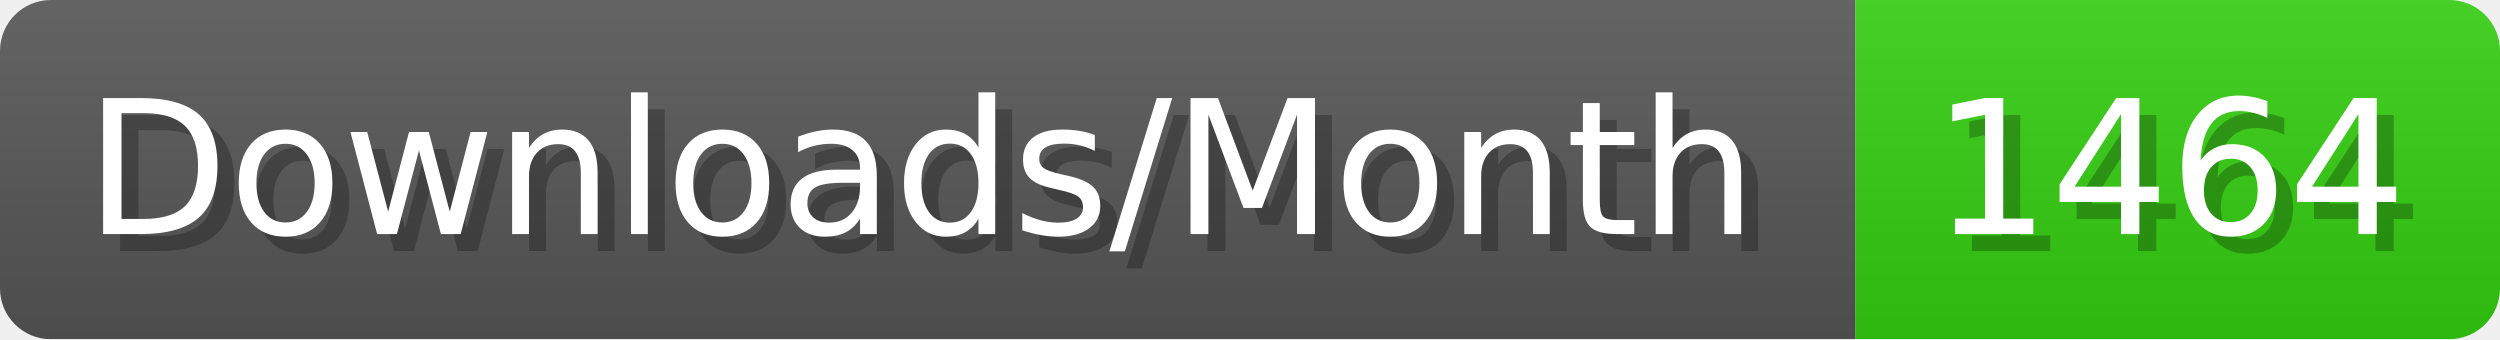
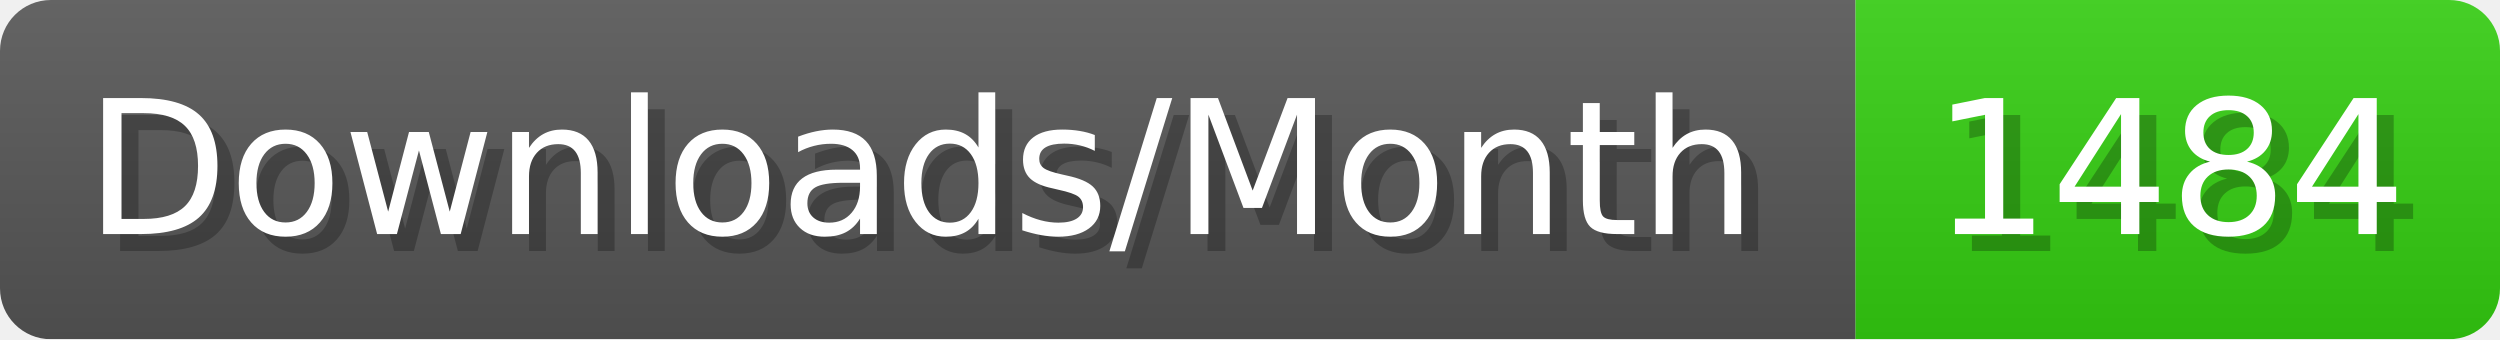
- <svg xmlns="http://www.w3.org/2000/svg" width="147.4" height="20" viewBox="0 0 1474 200" role="img" aria-label="Downloads/Month: 1464">
+ <svg xmlns="http://www.w3.org/2000/svg" width="147.4" height="20" viewBox="0 0 1474 200" role="img" aria-label="Downloads/Month: 1484">
  <linearGradient id="YlXUI" x2="0" y2="100%">
    <stop offset="0" stop-opacity=".1" stop-color="#EEE" />
    <stop offset="1" stop-opacity=".1" />
  </linearGradient>
  <mask id="JHhop">
    <rect width="1474" height="200" rx="30" fill="#FFF" />
  </mask>
  <g mask="url(#JHhop)">
    <rect width="1094" height="200" fill="#555" />
    <rect width="380" height="200" fill="#3C1" x="1094" />
    <rect width="1474" height="200" fill="url(#YlXUI)" />
  </g>
  <g aria-hidden="true" fill="#fff" text-anchor="start" font-family="Verdana,DejaVu Sans,sans-serif" font-size="110">
    <text x="60" y="148" textLength="994" fill="#000" opacity="0.25">Downloads/Month</text>
    <text x="50" y="138" textLength="994">Downloads/Month</text>
-     <text x="1149" y="148" textLength="280" fill="#000" opacity="0.25">1464</text>
-     <text x="1139" y="138" textLength="280">1464</text>
+     <text x="1149" y="148" textLength="280" fill="#000" opacity="0.25">1484</text>
+     <text x="1139" y="138" textLength="280">1484</text>
  </g>
</svg>
